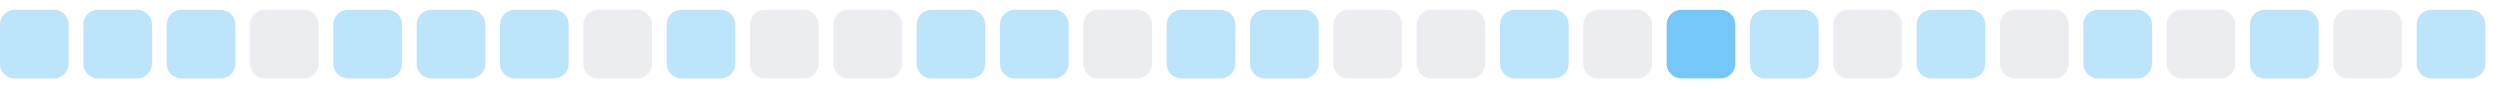
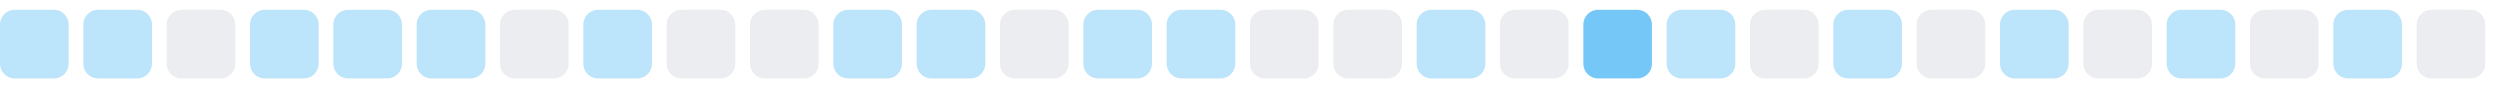
<svg xmlns="http://www.w3.org/2000/svg" width="255" height="9">
  <style>
        .level0 { fill: #ebedf0; }
        .level1 { fill: #bce4fa; }
        .level2 { fill: #75c7f7; }
        .level3 { fill: #30a9f2; }
        .level4 { fill: #008ee6; }
        @media (prefers-color-scheme: dark) {
          .level0 { fill: #161b22; }
          .level1 { fill: #0b3b5c; }
          .level2 { fill: #0a6299; }
          .level3 { fill: #008ee6; }
          .level4 { fill: #5bc4ff; }
        }
      </style>
  <rect x="0.0" y="1" width="7" height="7" rx="1.5" ry="1.5" class="level1" />
  <rect x="8.5" y="1" width="7" height="7" rx="1.5" ry="1.5" class="level1" />
-   <rect x="17.0" y="1" width="7" height="7" rx="1.5" ry="1.5" class="level1" />
-   <rect x="25.5" y="1" width="7" height="7" rx="1.5" ry="1.5" class="level0" />
+   <rect x="17.0" y="1" width="7" height="7" rx="1.5" ry="1.5" class="level0" />
+   <rect x="25.5" y="1" width="7" height="7" rx="1.5" ry="1.5" class="level1" />
  <rect x="34.0" y="1" width="7" height="7" rx="1.5" ry="1.5" class="level1" />
  <rect x="42.5" y="1" width="7" height="7" rx="1.5" ry="1.5" class="level1" />
-   <rect x="51.0" y="1" width="7" height="7" rx="1.5" ry="1.5" class="level1" />
-   <rect x="59.5" y="1" width="7" height="7" rx="1.5" ry="1.5" class="level0" />
-   <rect x="68.0" y="1" width="7" height="7" rx="1.5" ry="1.5" class="level1" />
+   <rect x="51.0" y="1" width="7" height="7" rx="1.5" ry="1.5" class="level0" />
+   <rect x="59.5" y="1" width="7" height="7" rx="1.5" ry="1.5" class="level1" />
+   <rect x="68.0" y="1" width="7" height="7" rx="1.5" ry="1.5" class="level0" />
  <rect x="76.5" y="1" width="7" height="7" rx="1.5" ry="1.5" class="level0" />
-   <rect x="85.0" y="1" width="7" height="7" rx="1.5" ry="1.5" class="level0" />
+   <rect x="85.0" y="1" width="7" height="7" rx="1.5" ry="1.5" class="level1" />
  <rect x="93.5" y="1" width="7" height="7" rx="1.5" ry="1.5" class="level1" />
-   <rect x="102.0" y="1" width="7" height="7" rx="1.5" ry="1.5" class="level1" />
-   <rect x="110.5" y="1" width="7" height="7" rx="1.5" ry="1.5" class="level0" />
+   <rect x="102.0" y="1" width="7" height="7" rx="1.5" ry="1.5" class="level0" />
+   <rect x="110.5" y="1" width="7" height="7" rx="1.5" ry="1.5" class="level1" />
  <rect x="119.0" y="1" width="7" height="7" rx="1.5" ry="1.5" class="level1" />
-   <rect x="127.5" y="1" width="7" height="7" rx="1.5" ry="1.5" class="level1" />
+   <rect x="127.5" y="1" width="7" height="7" rx="1.5" ry="1.5" class="level0" />
  <rect x="136.0" y="1" width="7" height="7" rx="1.5" ry="1.5" class="level0" />
-   <rect x="144.5" y="1" width="7" height="7" rx="1.5" ry="1.5" class="level0" />
-   <rect x="153.0" y="1" width="7" height="7" rx="1.5" ry="1.5" class="level1" />
-   <rect x="161.5" y="1" width="7" height="7" rx="1.5" ry="1.5" class="level0" />
-   <rect x="170.0" y="1" width="7" height="7" rx="1.5" ry="1.5" class="level2" />
-   <rect x="178.5" y="1" width="7" height="7" rx="1.5" ry="1.5" class="level1" />
-   <rect x="187.0" y="1" width="7" height="7" rx="1.5" ry="1.5" class="level0" />
-   <rect x="195.5" y="1" width="7" height="7" rx="1.5" ry="1.5" class="level1" />
-   <rect x="204.0" y="1" width="7" height="7" rx="1.5" ry="1.5" class="level0" />
-   <rect x="212.5" y="1" width="7" height="7" rx="1.5" ry="1.5" class="level1" />
-   <rect x="221.0" y="1" width="7" height="7" rx="1.5" ry="1.5" class="level0" />
-   <rect x="229.5" y="1" width="7" height="7" rx="1.5" ry="1.5" class="level1" />
-   <rect x="238.0" y="1" width="7" height="7" rx="1.5" ry="1.5" class="level0" />
-   <rect x="246.5" y="1" width="7" height="7" rx="1.5" ry="1.5" class="level1" />
+   <rect x="144.5" y="1" width="7" height="7" rx="1.5" ry="1.5" class="level1" />
+   <rect x="153.0" y="1" width="7" height="7" rx="1.5" ry="1.5" class="level0" />
+   <rect x="161.5" y="1" width="7" height="7" rx="1.5" ry="1.5" class="level2" />
+   <rect x="170.0" y="1" width="7" height="7" rx="1.5" ry="1.5" class="level1" />
+   <rect x="178.5" y="1" width="7" height="7" rx="1.5" ry="1.5" class="level0" />
+   <rect x="187.0" y="1" width="7" height="7" rx="1.5" ry="1.5" class="level1" />
+   <rect x="195.5" y="1" width="7" height="7" rx="1.5" ry="1.5" class="level0" />
+   <rect x="204.0" y="1" width="7" height="7" rx="1.5" ry="1.5" class="level1" />
+   <rect x="212.5" y="1" width="7" height="7" rx="1.5" ry="1.5" class="level0" />
+   <rect x="221.0" y="1" width="7" height="7" rx="1.5" ry="1.5" class="level1" />
+   <rect x="229.5" y="1" width="7" height="7" rx="1.5" ry="1.5" class="level0" />
+   <rect x="238.0" y="1" width="7" height="7" rx="1.5" ry="1.5" class="level1" />
+   <rect x="246.5" y="1" width="7" height="7" rx="1.5" ry="1.5" class="level0" />
</svg>
